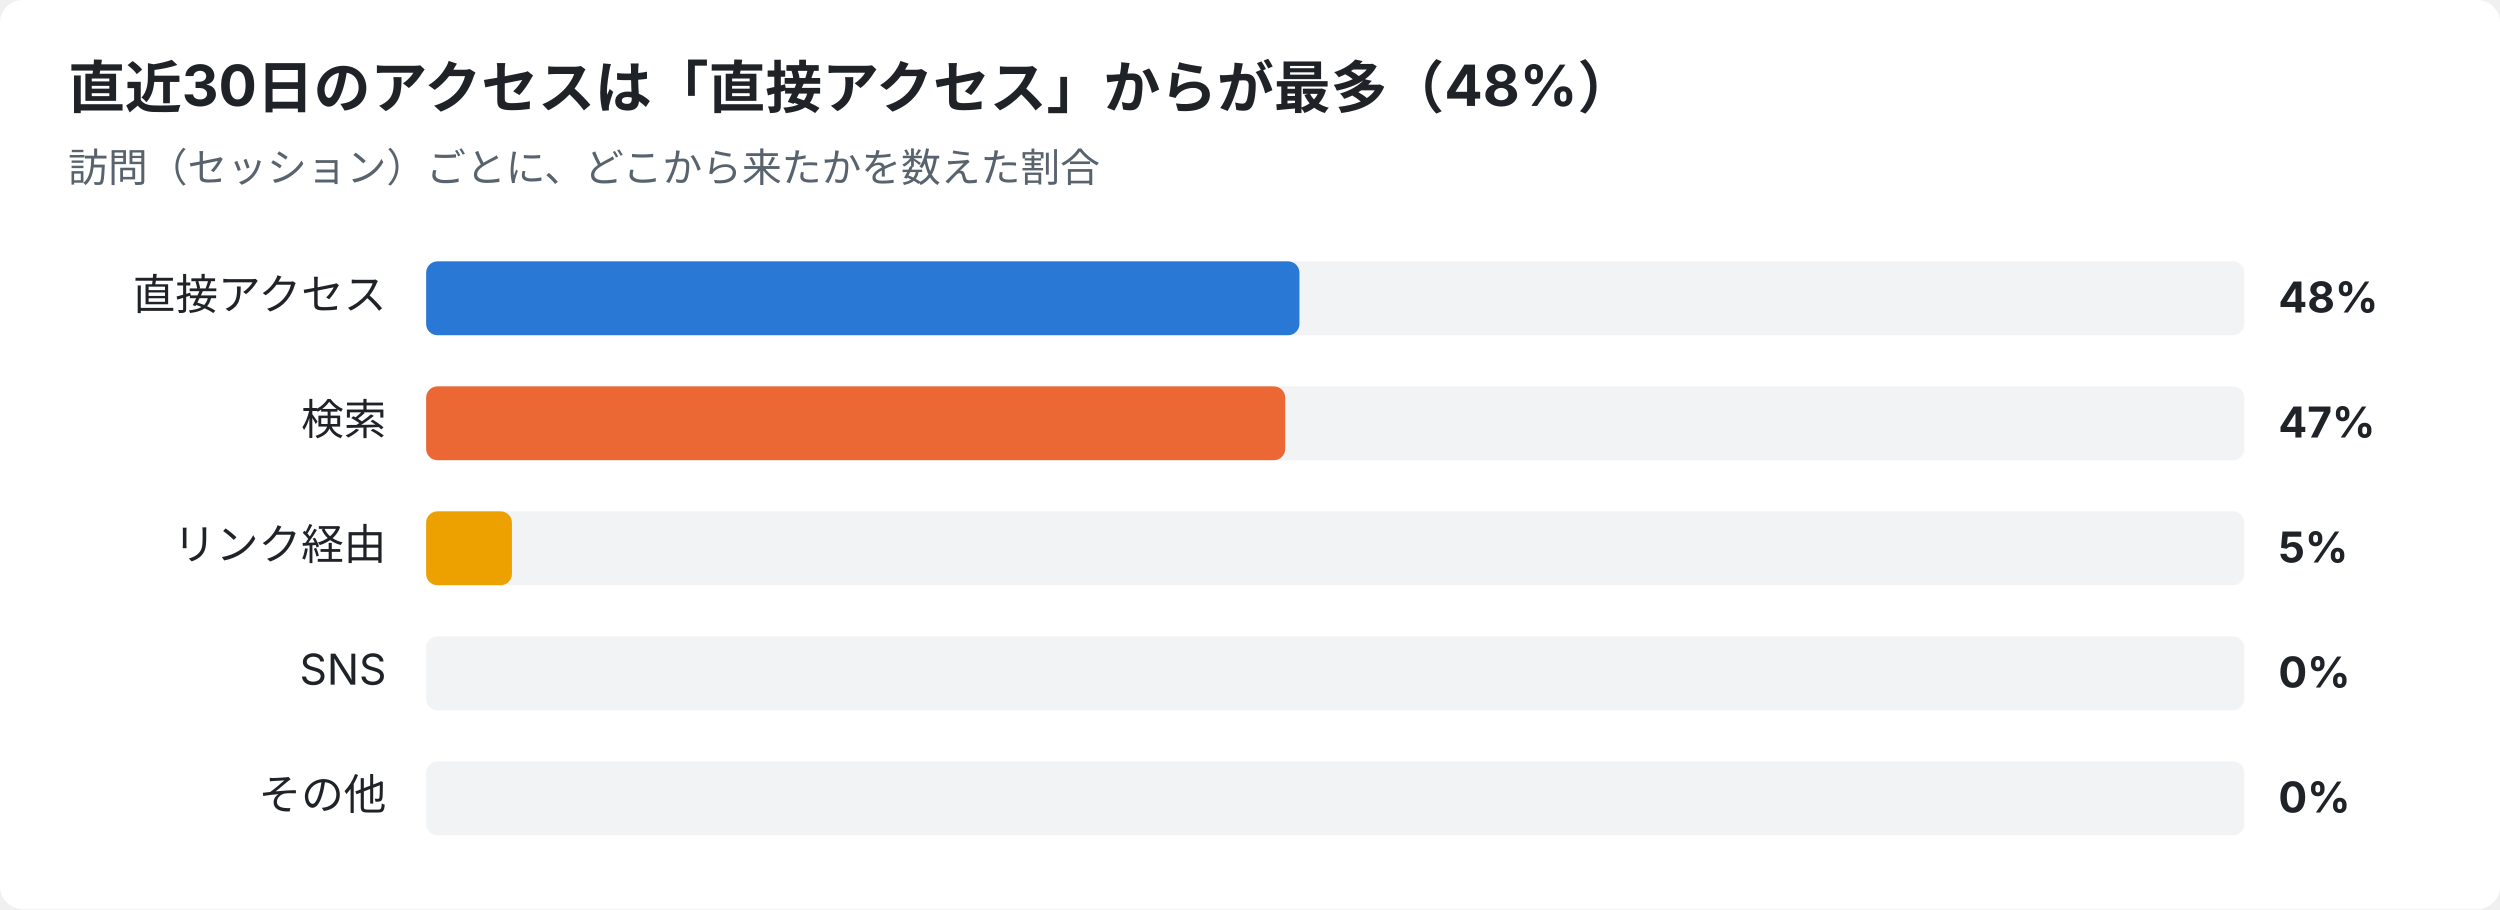
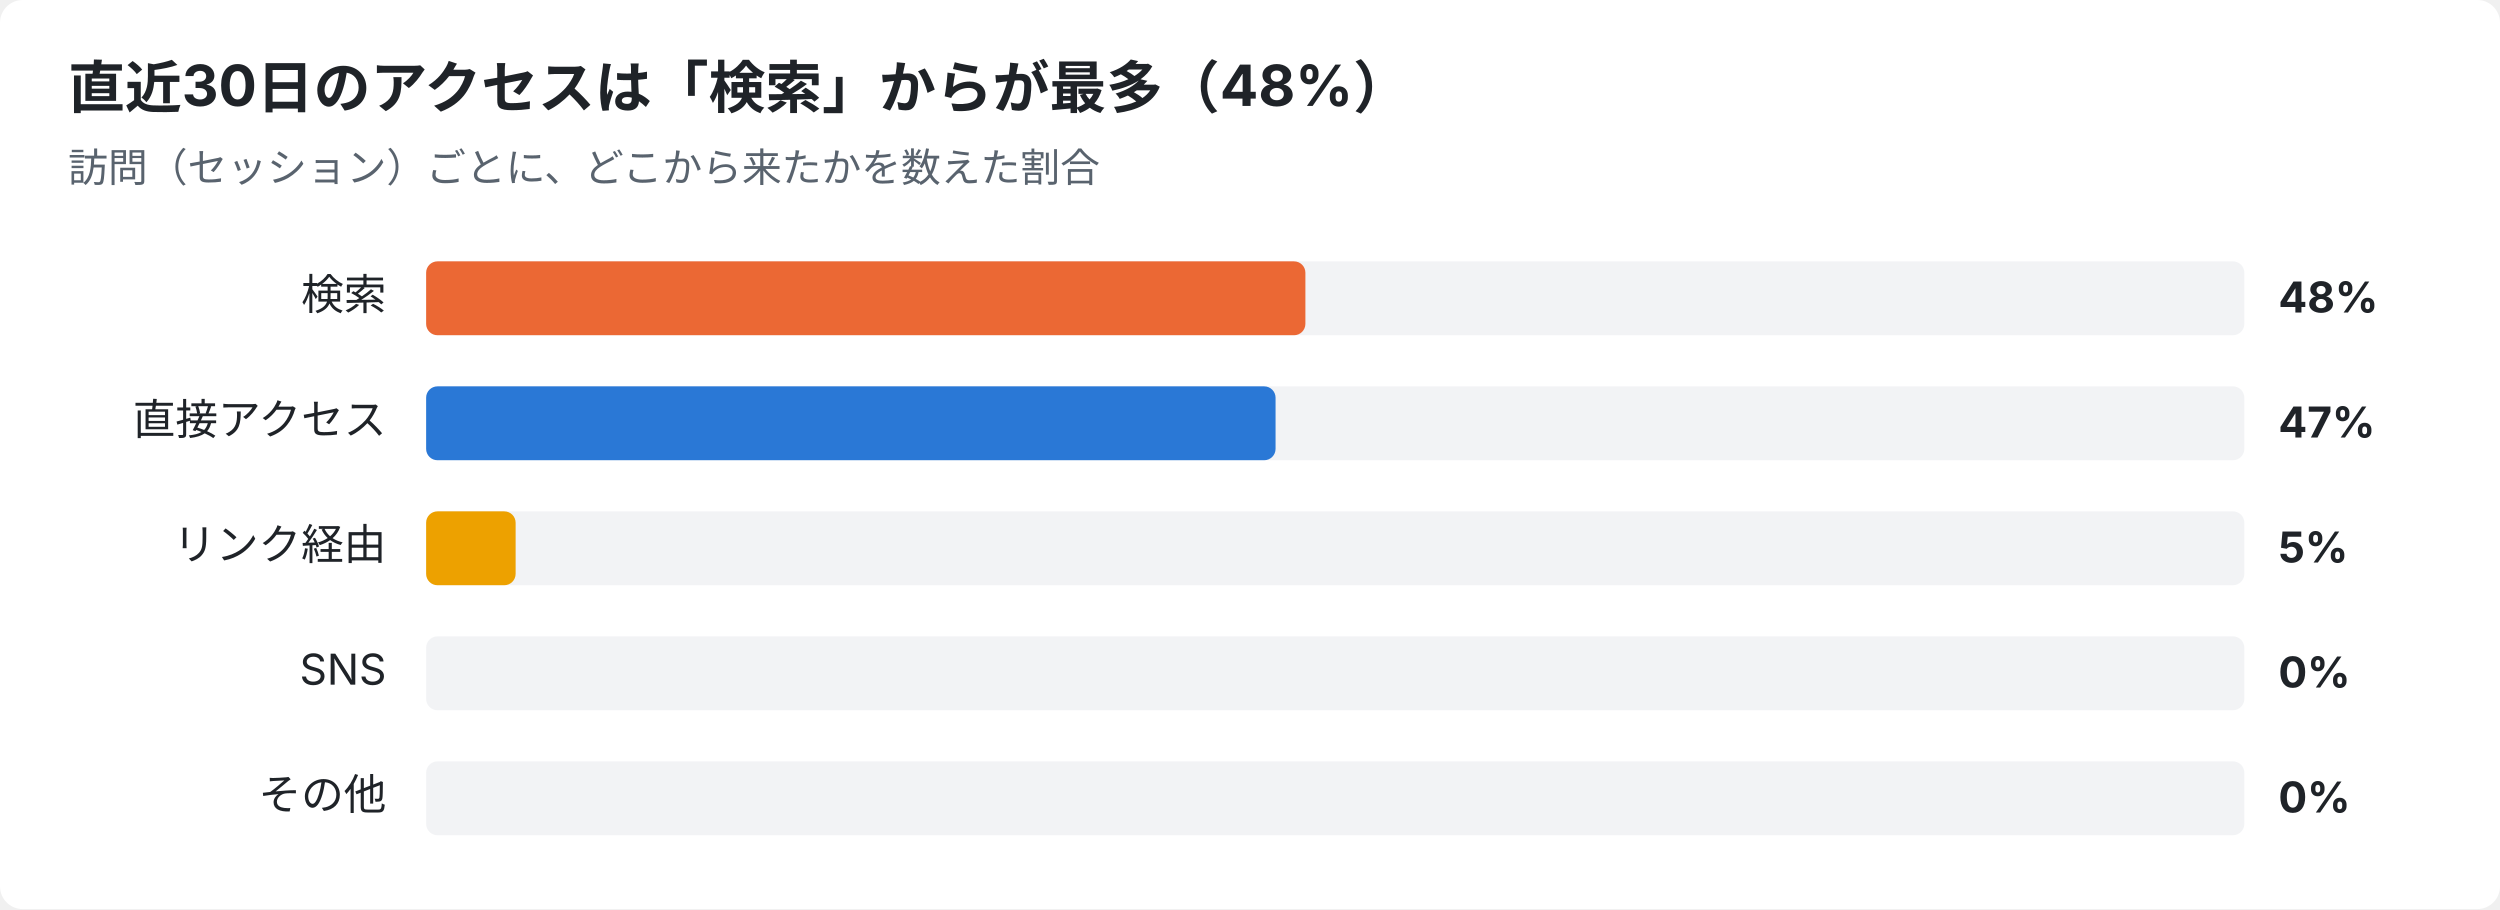
<svg xmlns="http://www.w3.org/2000/svg" width="880" height="320" viewBox="0 0 880 320" font-family="-apple-system,Segoe UI,Hiragino Sans,Noto Sans JP,Yu Gothic,sans-serif">
  <rect width="880" height="320" rx="8" fill="#ffffff" />
-   <text x="24" y="38" font-size="20" font-weight="700" fill="#1f2328">直近30日のアクセスは「直接アクセス」からが最多（48%）</text>
+   <text x="24" y="38" font-size="20" font-weight="700" fill="#1f2328">直近30日のアクセスは「検索」からが最多（48%）</text>
  <text x="24" y="64" font-size="14" fill="#59636e">訪問（セッション）ごとに、どこから来たかを数えた割合</text>
-   <text x="136" y="109" font-size="15" text-anchor="end" fill="#1f2328">直接アクセス</text>
+   <text x="136" y="109" font-size="15" text-anchor="end" fill="#1f2328">検索</text>
  <rect x="150" y="92" width="640" height="26" rx="4" fill="#e5e7eb" opacity="0.5" />
-   <rect x="150" y="92" width="307.4" height="26" rx="4" fill="#2a78d6" />
+   <rect x="150" y="92" width="309.5" height="26" rx="4" fill="#eb6834" />
  <text x="802" y="110" font-size="15" font-weight="700" fill="#1f2328">48%</text>
-   <text x="136" y="153" font-size="15" text-anchor="end" fill="#1f2328">検索</text>
+   <text x="136" y="153" font-size="15" text-anchor="end" fill="#1f2328">直接アクセス</text>
  <rect x="150" y="136" width="640" height="26" rx="4" fill="#e5e7eb" opacity="0.5" />
-   <rect x="150" y="136" width="302.4" height="26" rx="4" fill="#eb6834" />
+   <rect x="150" y="136" width="299.0" height="26" rx="4" fill="#2a78d6" />
  <text x="802" y="154" font-size="15" font-weight="700" fill="#1f2328">47%</text>
  <text x="136" y="197" font-size="15" text-anchor="end" fill="#1f2328">リンク経由</text>
  <rect x="150" y="180" width="640" height="26" rx="4" fill="#e5e7eb" opacity="0.5" />
-   <rect x="150" y="180" width="30.2" height="26" rx="4" fill="#eda100" />
+   <rect x="150" y="180" width="31.5" height="26" rx="4" fill="#eda100" />
  <text x="802" y="198" font-size="15" font-weight="700" fill="#1f2328">5%</text>
  <text x="136" y="241" font-size="15" text-anchor="end" fill="#1f2328">SNS</text>
  <rect x="150" y="224" width="640" height="26" rx="4" fill="#e5e7eb" opacity="0.5" />
  <text x="802" y="242" font-size="15" font-weight="700" fill="#1f2328">0%</text>
  <text x="136" y="285" font-size="15" text-anchor="end" fill="#1f2328">その他</text>
  <rect x="150" y="268" width="640" height="26" rx="4" fill="#e5e7eb" opacity="0.5" />
  <text x="802" y="286" font-size="15" font-weight="700" fill="#1f2328">0%</text>
</svg>
